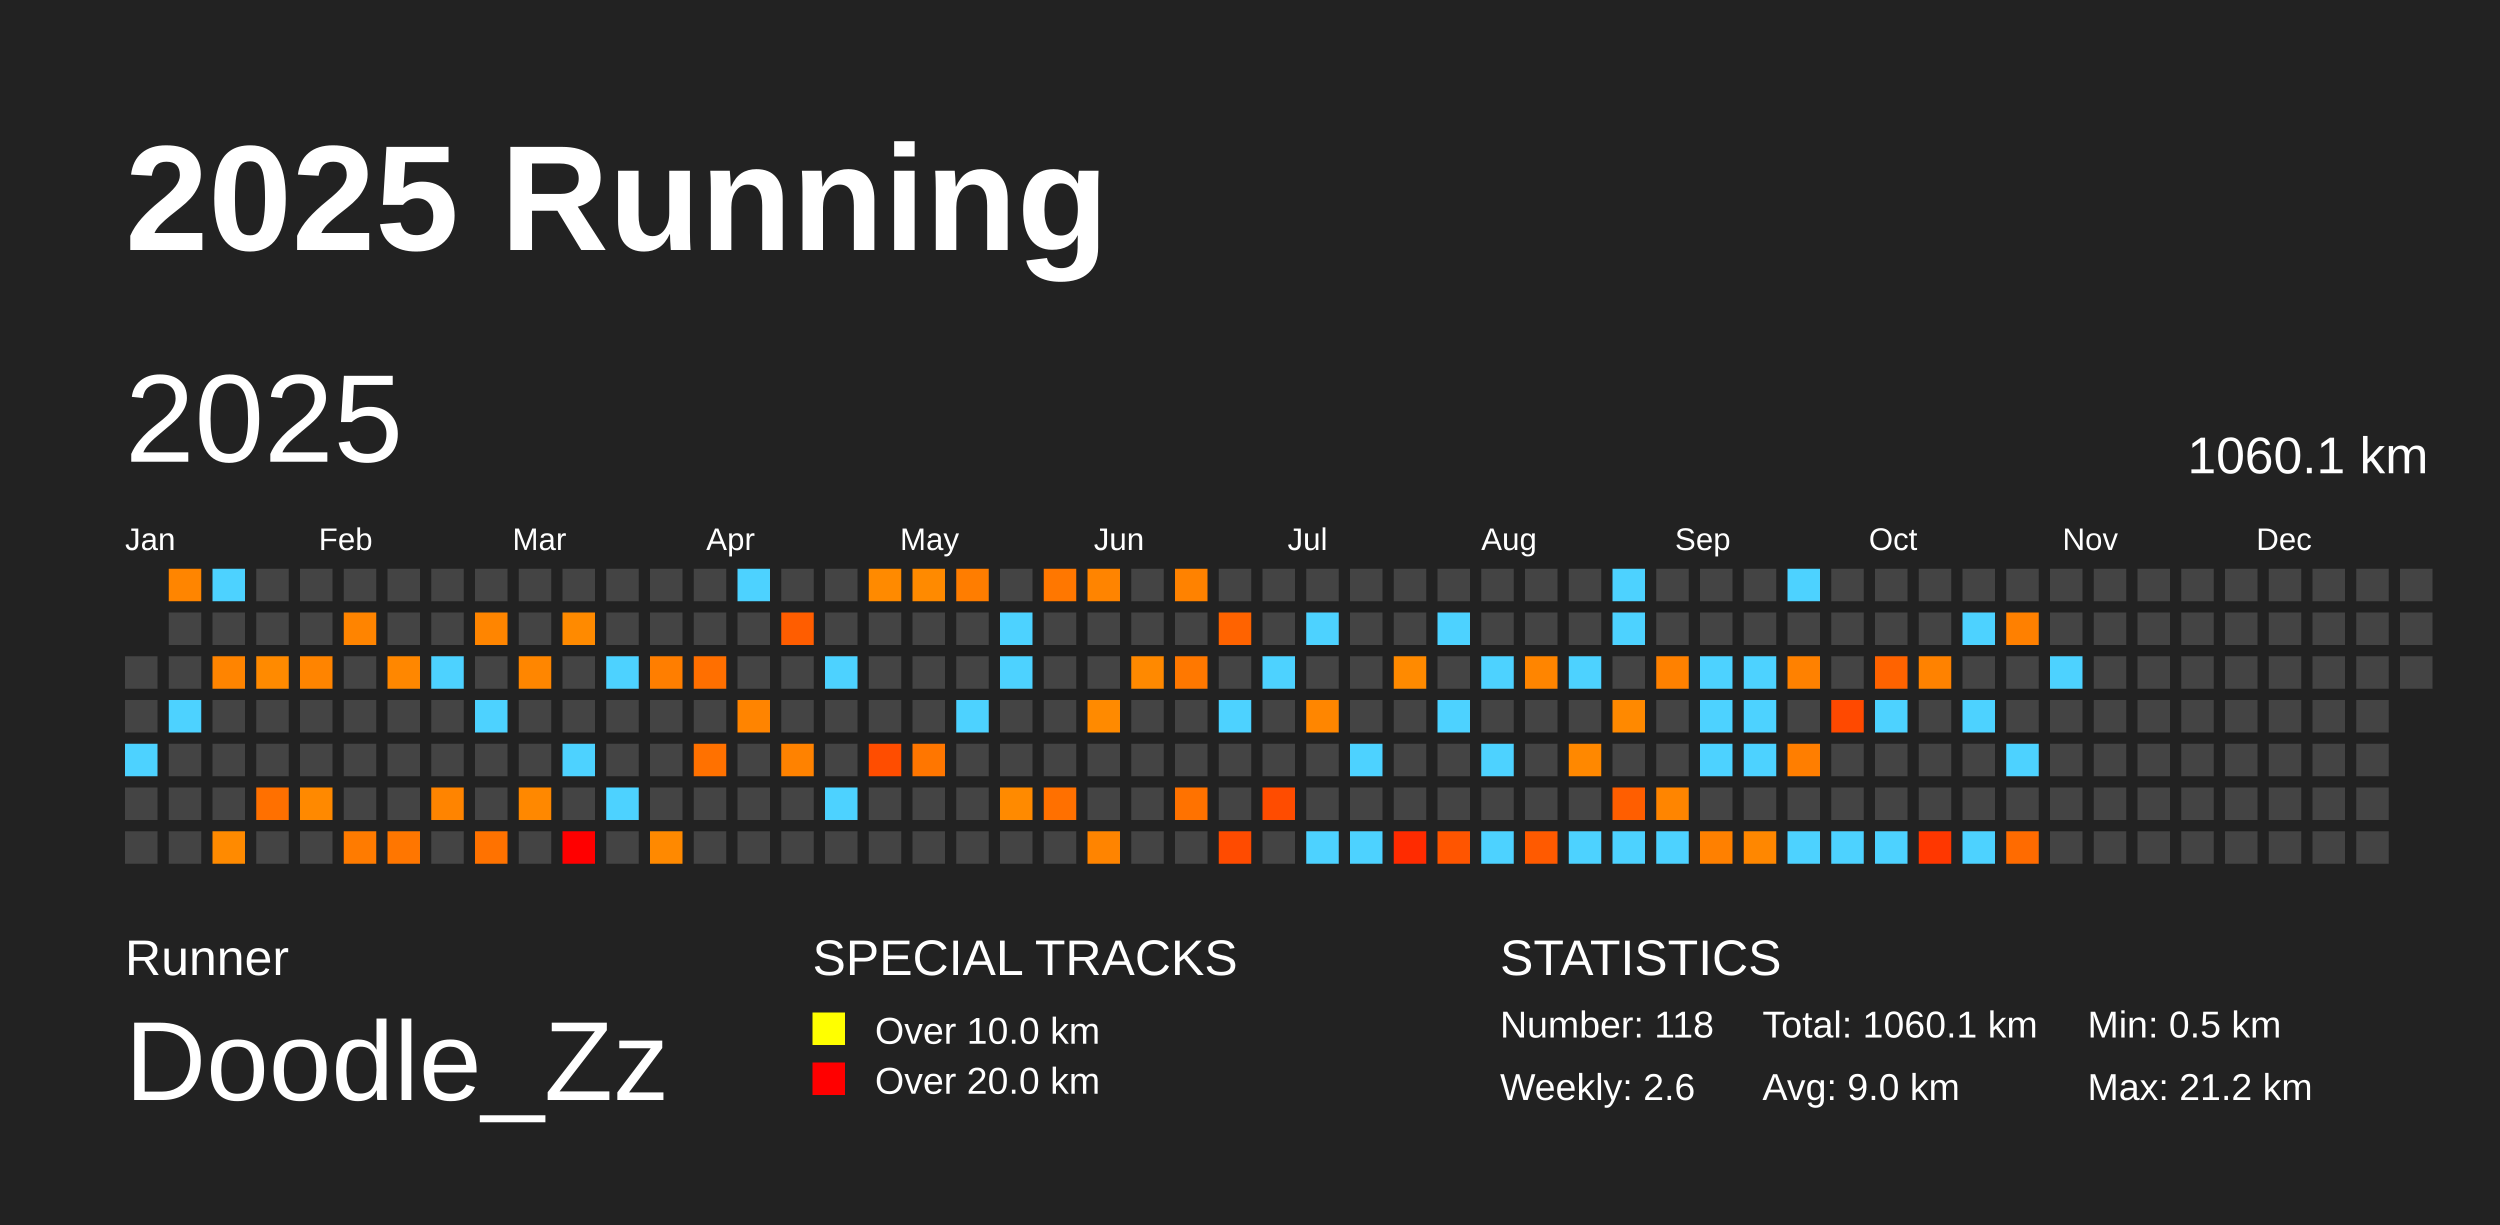
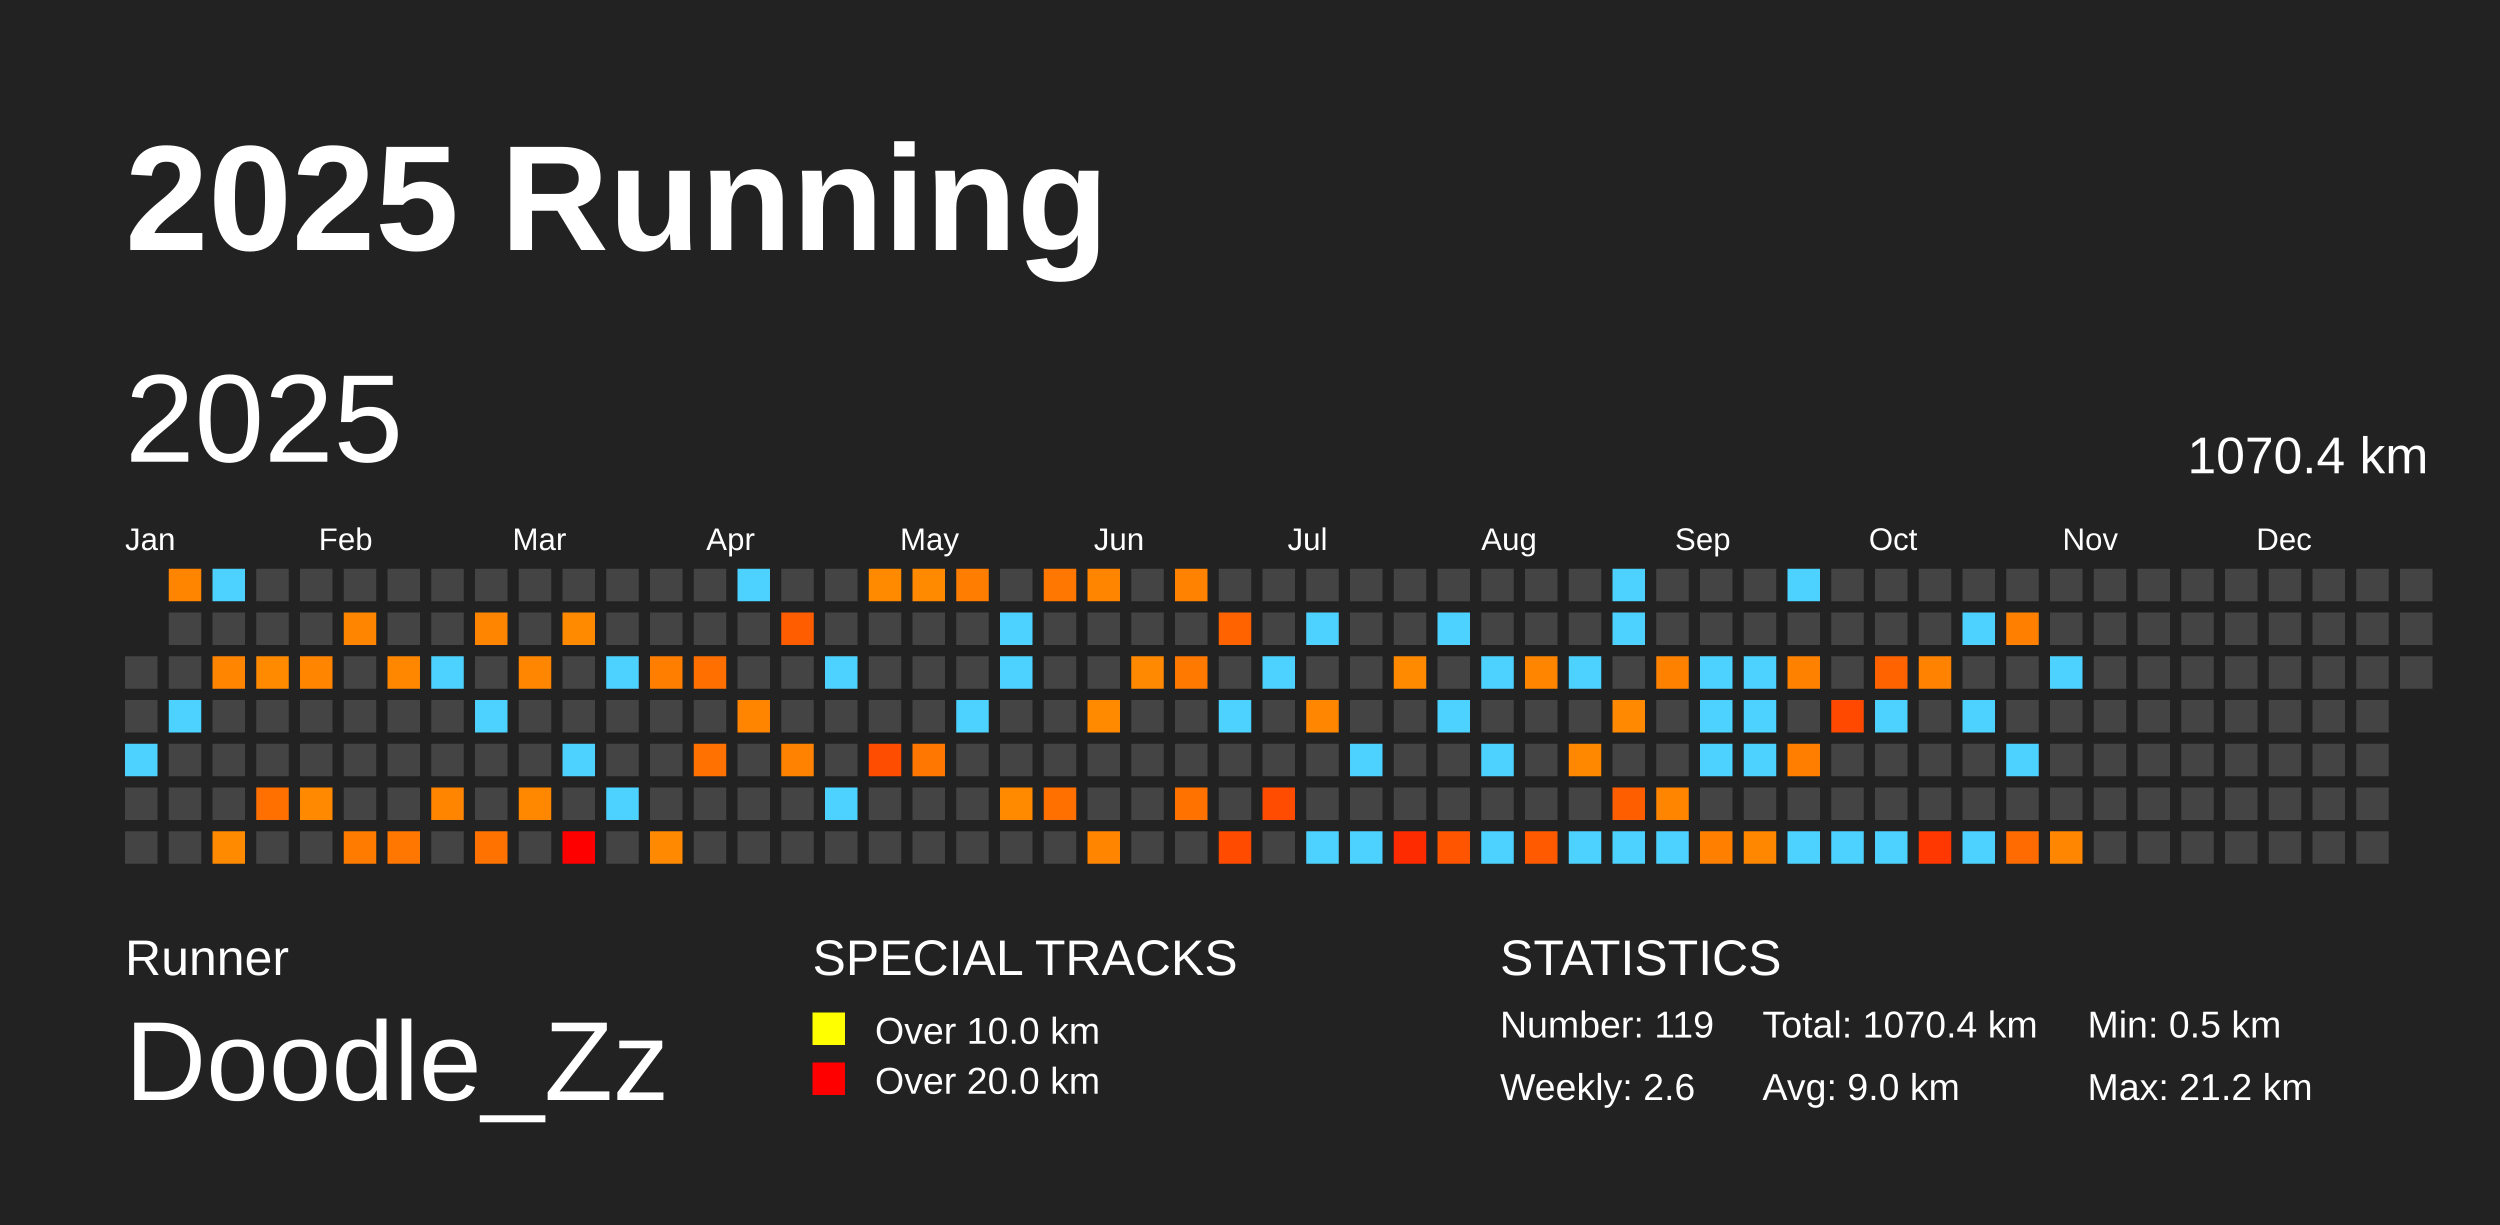
<svg xmlns="http://www.w3.org/2000/svg" baseProfile="full" height="98mm" version="1.1" viewBox="0,0,200,98" width="200mm">
  <defs />
  <rect fill="#222222" height="98" width="200" x="0" y="0" />
  <text fill="#FFFFFF" style="font-size:12px; font-family:Arial; font-weight:bold;" x="10" y="20">2025 Running</text>
  <text fill="#FFFFFF" style="font-size:4px; font-family:Arial" x="10" y="78">Runner</text>
  <text fill="#FFFFFF" style="font-size:9px; font-family:Arial" x="10" y="88">Doodle_Zz</text>
  <text fill="#FFFFFF" style="font-size:4px; font-family:Arial" x="65" y="78">SPECIAL TRACKS</text>
  <rect fill="yellow" height="2.6" width="2.6" x="65" y="81" />
  <text fill="#FFFFFF" style="font-size:3px; font-family:Arial" x="70" y="83.5">Over 10.0 km</text>
  <rect fill="red" height="2.6" width="2.6" x="65" y="85" />
  <text fill="#FFFFFF" style="font-size:3px; font-family:Arial" x="70" y="87.5">Over 20.0 km</text>
  <text fill="#FFFFFF" style="font-size:4px; font-family:Arial" x="120" y="78">STATISTICS</text>
-   <text fill="#FFFFFF" style="font-size:3px; font-family:Arial" x="120" y="83">Number: 118</text>
+   <text fill="#FFFFFF" style="font-size:3px; font-family:Arial" x="120" y="83">Number: 119</text>
  <text fill="#FFFFFF" style="font-size:3px; font-family:Arial" x="120" y="88">Weekly: 2.6</text>
-   <text fill="#FFFFFF" style="font-size:3px; font-family:Arial" x="141" y="83">Total: 1060.1 km</text>
+   <text fill="#FFFFFF" style="font-size:3px; font-family:Arial" x="141" y="83">Total: 1070.4 km</text>
  <text fill="#FFFFFF" style="font-size:3px; font-family:Arial" x="141" y="88">Avg: 9.0 km</text>
  <text fill="#FFFFFF" style="font-size:3px; font-family:Arial" x="167" y="83">Min: 0.5 km</text>
  <text fill="#FFFFFF" style="font-size:3px; font-family:Arial" x="167" y="88">Max: 21.2 km</text>
  <text dominant-baseline="hanging" fill="#FFFFFF" style="font-size:10.0px; font-family:Arial;" x="10" y="30">2025</text>
-   <text dominant-baseline="hanging" fill="#FFFFFF" style="font-size:4.125px; font-family:Arial;" x="175" y="35">1060.1 km</text>
+   <text dominant-baseline="hanging" fill="#FFFFFF" style="font-size:4.125px; font-family:Arial;" x="175" y="35">1070.4 km</text>
  <text fill="#FFFFFF" style="font-size:2.5px; font-family:Arial" x="10.0" y="44">Jan</text>
  <text fill="#FFFFFF" style="font-size:2.5px; font-family:Arial" x="25.5" y="44">Feb</text>
  <text fill="#FFFFFF" style="font-size:2.5px; font-family:Arial" x="41.0" y="44">Mar</text>
  <text fill="#FFFFFF" style="font-size:2.5px; font-family:Arial" x="56.5" y="44">Apr</text>
  <text fill="#FFFFFF" style="font-size:2.5px; font-family:Arial" x="72.0" y="44">May</text>
  <text fill="#FFFFFF" style="font-size:2.5px; font-family:Arial" x="87.5" y="44">Jun</text>
  <text fill="#FFFFFF" style="font-size:2.5px; font-family:Arial" x="103.0" y="44">Jul</text>
  <text fill="#FFFFFF" style="font-size:2.5px; font-family:Arial" x="118.5" y="44">Aug</text>
  <text fill="#FFFFFF" style="font-size:2.5px; font-family:Arial" x="134.0" y="44">Sep</text>
  <text fill="#FFFFFF" style="font-size:2.5px; font-family:Arial" x="149.5" y="44">Oct</text>
  <text fill="#FFFFFF" style="font-size:2.5px; font-family:Arial" x="165.0" y="44">Nov</text>
  <text fill="#FFFFFF" style="font-size:2.5px; font-family:Arial" x="180.5" y="44">Dec</text>
  <rect fill="#444444" height="2.6" width="2.6" x="10.0" y="52.5" />
  <rect fill="#444444" height="2.6" width="2.6" x="10.0" y="56.0" />
  <rect fill="#4dd2ff" height="2.6" width="2.6" x="10.0" y="59.5" />
  <rect fill="#444444" height="2.6" width="2.6" x="10.0" y="63.0" />
  <rect fill="#444444" height="2.6" width="2.6" x="10.0" y="66.5" />
  <rect fill="#ff8500" height="2.6" width="2.6" x="13.5" y="45.5" />
  <rect fill="#444444" height="2.6" width="2.6" x="13.5" y="49.0" />
  <rect fill="#444444" height="2.6" width="2.6" x="13.5" y="52.5" />
  <rect fill="#4dd2ff" height="2.6" width="2.6" x="13.5" y="56.0" />
  <rect fill="#444444" height="2.6" width="2.6" x="13.5" y="59.5" />
  <rect fill="#444444" height="2.6" width="2.6" x="13.5" y="63.0" />
  <rect fill="#444444" height="2.6" width="2.6" x="13.5" y="66.5" />
  <rect fill="#4dd2ff" height="2.6" width="2.6" x="17.0" y="45.5" />
  <rect fill="#444444" height="2.6" width="2.6" x="17.0" y="49.0" />
  <rect fill="#ff8400" height="2.6" width="2.6" x="17.0" y="52.5" />
  <rect fill="#444444" height="2.6" width="2.6" x="17.0" y="56.0" />
  <rect fill="#444444" height="2.6" width="2.6" x="17.0" y="59.5" />
  <rect fill="#444444" height="2.6" width="2.6" x="17.0" y="63.0" />
  <rect fill="#ff8a00" height="2.6" width="2.6" x="17.0" y="66.5" />
  <rect fill="#444444" height="2.6" width="2.6" x="20.5" y="45.5" />
  <rect fill="#444444" height="2.6" width="2.6" x="20.5" y="49.0" />
  <rect fill="#ff8a00" height="2.6" width="2.6" x="20.5" y="52.5" />
  <rect fill="#444444" height="2.6" width="2.6" x="20.5" y="56.0" />
  <rect fill="#444444" height="2.6" width="2.6" x="20.5" y="59.5" />
  <rect fill="#ff7000" height="2.6" width="2.6" x="20.5" y="63.0" />
  <rect fill="#444444" height="2.6" width="2.6" x="20.5" y="66.5" />
  <rect fill="#444444" height="2.6" width="2.6" x="24.0" y="45.5" />
  <rect fill="#444444" height="2.6" width="2.6" x="24.0" y="49.0" />
  <rect fill="#ff8400" height="2.6" width="2.6" x="24.0" y="52.5" />
  <rect fill="#444444" height="2.6" width="2.6" x="24.0" y="56.0" />
  <rect fill="#444444" height="2.6" width="2.6" x="24.0" y="59.5" />
  <rect fill="#ff8900" height="2.6" width="2.6" x="24.0" y="63.0" />
  <rect fill="#444444" height="2.6" width="2.6" x="24.0" y="66.5" />
  <rect fill="#444444" height="2.6" width="2.6" x="27.5" y="45.5" />
  <rect fill="#ff8400" height="2.6" width="2.6" x="27.5" y="49.0" />
  <rect fill="#444444" height="2.6" width="2.6" x="27.5" y="52.5" />
  <rect fill="#444444" height="2.6" width="2.6" x="27.5" y="56.0" />
  <rect fill="#444444" height="2.6" width="2.6" x="27.5" y="59.5" />
  <rect fill="#444444" height="2.6" width="2.6" x="27.5" y="63.0" />
  <rect fill="#ff7b00" height="2.6" width="2.6" x="27.5" y="66.5" />
  <rect fill="#444444" height="2.6" width="2.6" x="31.0" y="45.5" />
  <rect fill="#444444" height="2.6" width="2.6" x="31.0" y="49.0" />
  <rect fill="#ff8700" height="2.6" width="2.6" x="31.0" y="52.5" />
  <rect fill="#444444" height="2.6" width="2.6" x="31.0" y="56.0" />
  <rect fill="#444444" height="2.6" width="2.6" x="31.0" y="59.5" />
  <rect fill="#444444" height="2.6" width="2.6" x="31.0" y="63.0" />
  <rect fill="#ff7600" height="2.6" width="2.6" x="31.0" y="66.5" />
  <rect fill="#444444" height="2.6" width="2.6" x="34.5" y="45.5" />
  <rect fill="#444444" height="2.6" width="2.6" x="34.5" y="49.0" />
  <rect fill="#4dd2ff" height="2.6" width="2.6" x="34.5" y="52.5" />
  <rect fill="#444444" height="2.6" width="2.6" x="34.5" y="56.0" />
  <rect fill="#444444" height="2.6" width="2.6" x="34.5" y="59.5" />
  <rect fill="#ff8400" height="2.6" width="2.6" x="34.5" y="63.0" />
  <rect fill="#444444" height="2.6" width="2.6" x="34.5" y="66.5" />
  <rect fill="#444444" height="2.6" width="2.6" x="38.0" y="45.5" />
  <rect fill="#ff8500" height="2.6" width="2.6" x="38.0" y="49.0" />
  <rect fill="#444444" height="2.6" width="2.6" x="38.0" y="52.5" />
  <rect fill="#4dd2ff" height="2.6" width="2.6" x="38.0" y="56.0" />
  <rect fill="#444444" height="2.6" width="2.6" x="38.0" y="59.5" />
  <rect fill="#444444" height="2.6" width="2.6" x="38.0" y="63.0" />
  <rect fill="#ff7200" height="2.6" width="2.6" x="38.0" y="66.5" />
  <rect fill="#444444" height="2.6" width="2.6" x="41.5" y="45.5" />
  <rect fill="#444444" height="2.6" width="2.6" x="41.5" y="49.0" />
  <rect fill="#ff8600" height="2.6" width="2.6" x="41.5" y="52.5" />
  <rect fill="#444444" height="2.6" width="2.6" x="41.5" y="56.0" />
  <rect fill="#444444" height="2.6" width="2.6" x="41.5" y="59.5" />
  <rect fill="#ff8800" height="2.6" width="2.6" x="41.5" y="63.0" />
  <rect fill="#444444" height="2.6" width="2.6" x="41.5" y="66.5" />
  <rect fill="#444444" height="2.6" width="2.6" x="45.0" y="45.5" />
  <rect fill="#ff8a00" height="2.6" width="2.6" x="45.0" y="49.0" />
  <rect fill="#444444" height="2.6" width="2.6" x="45.0" y="52.5" />
  <rect fill="#444444" height="2.6" width="2.6" x="45.0" y="56.0" />
  <rect fill="#4dd2ff" height="2.6" width="2.6" x="45.0" y="59.5" />
  <rect fill="#444444" height="2.6" width="2.6" x="45.0" y="63.0" />
  <rect fill="red" height="2.6" width="2.6" x="45.0" y="66.5" />
  <rect fill="#444444" height="2.6" width="2.6" x="48.5" y="45.5" />
  <rect fill="#444444" height="2.6" width="2.6" x="48.5" y="49.0" />
  <rect fill="#4dd2ff" height="2.6" width="2.6" x="48.5" y="52.5" />
  <rect fill="#444444" height="2.6" width="2.6" x="48.5" y="56.0" />
  <rect fill="#444444" height="2.6" width="2.6" x="48.5" y="59.5" />
  <rect fill="#4dd2ff" height="2.6" width="2.6" x="48.5" y="63.0" />
  <rect fill="#444444" height="2.6" width="2.6" x="48.5" y="66.5" />
  <rect fill="#444444" height="2.6" width="2.6" x="52.0" y="45.5" />
  <rect fill="#444444" height="2.6" width="2.6" x="52.0" y="49.0" />
  <rect fill="#ff7e00" height="2.6" width="2.6" x="52.0" y="52.5" />
  <rect fill="#444444" height="2.6" width="2.6" x="52.0" y="56.0" />
  <rect fill="#444444" height="2.6" width="2.6" x="52.0" y="59.5" />
  <rect fill="#444444" height="2.6" width="2.6" x="52.0" y="63.0" />
  <rect fill="#ff8900" height="2.6" width="2.6" x="52.0" y="66.5" />
  <rect fill="#444444" height="2.6" width="2.6" x="55.5" y="45.5" />
  <rect fill="#444444" height="2.6" width="2.6" x="55.5" y="49.0" />
  <rect fill="#ff6f00" height="2.6" width="2.6" x="55.5" y="52.5" />
  <rect fill="#444444" height="2.6" width="2.6" x="55.5" y="56.0" />
  <rect fill="#ff7100" height="2.6" width="2.6" x="55.5" y="59.5" />
  <rect fill="#444444" height="2.6" width="2.6" x="55.5" y="63.0" />
  <rect fill="#444444" height="2.6" width="2.6" x="55.5" y="66.5" />
  <rect fill="#4dd2ff" height="2.6" width="2.6" x="59.0" y="45.5" />
  <rect fill="#444444" height="2.6" width="2.6" x="59.0" y="49.0" />
  <rect fill="#444444" height="2.6" width="2.6" x="59.0" y="52.5" />
  <rect fill="#ff8400" height="2.6" width="2.6" x="59.0" y="56.0" />
  <rect fill="#444444" height="2.6" width="2.6" x="59.0" y="59.5" />
  <rect fill="#444444" height="2.6" width="2.6" x="59.0" y="63.0" />
  <rect fill="#444444" height="2.6" width="2.6" x="59.0" y="66.5" />
  <rect fill="#444444" height="2.6" width="2.6" x="62.5" y="45.5" />
  <rect fill="#ff5d00" height="2.6" width="2.6" x="62.5" y="49.0" />
  <rect fill="#444444" height="2.6" width="2.6" x="62.5" y="52.5" />
  <rect fill="#444444" height="2.6" width="2.6" x="62.5" y="56.0" />
  <rect fill="#ff8200" height="2.6" width="2.6" x="62.5" y="59.5" />
  <rect fill="#444444" height="2.6" width="2.6" x="62.5" y="63.0" />
  <rect fill="#444444" height="2.6" width="2.6" x="62.5" y="66.5" />
  <rect fill="#444444" height="2.6" width="2.6" x="66.0" y="45.5" />
  <rect fill="#444444" height="2.6" width="2.6" x="66.0" y="49.0" />
  <rect fill="#4dd2ff" height="2.6" width="2.6" x="66.0" y="52.5" />
  <rect fill="#444444" height="2.6" width="2.6" x="66.0" y="56.0" />
  <rect fill="#444444" height="2.6" width="2.6" x="66.0" y="59.5" />
  <rect fill="#4dd2ff" height="2.6" width="2.6" x="66.0" y="63.0" />
  <rect fill="#444444" height="2.6" width="2.6" x="66.0" y="66.5" />
  <rect fill="#ff8a00" height="2.6" width="2.6" x="69.5" y="45.5" />
  <rect fill="#444444" height="2.6" width="2.6" x="69.5" y="49.0" />
  <rect fill="#444444" height="2.6" width="2.6" x="69.5" y="52.5" />
  <rect fill="#444444" height="2.6" width="2.6" x="69.5" y="56.0" />
  <rect fill="#ff4d00" height="2.6" width="2.6" x="69.5" y="59.5" />
  <rect fill="#444444" height="2.6" width="2.6" x="69.5" y="63.0" />
  <rect fill="#444444" height="2.6" width="2.6" x="69.5" y="66.5" />
  <rect fill="#ff8a00" height="2.6" width="2.6" x="73.0" y="45.5" />
  <rect fill="#444444" height="2.6" width="2.6" x="73.0" y="49.0" />
  <rect fill="#444444" height="2.6" width="2.6" x="73.0" y="52.5" />
  <rect fill="#444444" height="2.6" width="2.6" x="73.0" y="56.0" />
  <rect fill="#ff7600" height="2.6" width="2.6" x="73.0" y="59.5" />
  <rect fill="#444444" height="2.6" width="2.6" x="73.0" y="63.0" />
  <rect fill="#444444" height="2.6" width="2.6" x="73.0" y="66.5" />
  <rect fill="#ff7d00" height="2.6" width="2.6" x="76.5" y="45.5" />
  <rect fill="#444444" height="2.6" width="2.6" x="76.5" y="49.0" />
  <rect fill="#444444" height="2.6" width="2.6" x="76.5" y="52.5" />
  <rect fill="#4dd2ff" height="2.6" width="2.6" x="76.5" y="56.0" />
  <rect fill="#444444" height="2.6" width="2.6" x="76.5" y="59.5" />
  <rect fill="#444444" height="2.6" width="2.6" x="76.5" y="63.0" />
  <rect fill="#444444" height="2.6" width="2.6" x="76.5" y="66.5" />
  <rect fill="#444444" height="2.6" width="2.6" x="80.0" y="45.5" />
  <rect fill="#4dd2ff" height="2.6" width="2.6" x="80.0" y="49.0" />
  <rect fill="#4dd2ff" height="2.6" width="2.6" x="80.0" y="52.5" />
  <rect fill="#444444" height="2.6" width="2.6" x="80.0" y="56.0" />
  <rect fill="#444444" height="2.6" width="2.6" x="80.0" y="59.5" />
  <rect fill="#ff8a00" height="2.6" width="2.6" x="80.0" y="63.0" />
  <rect fill="#444444" height="2.6" width="2.6" x="80.0" y="66.5" />
  <rect fill="#ff7700" height="2.6" width="2.6" x="83.5" y="45.5" />
  <rect fill="#444444" height="2.6" width="2.6" x="83.5" y="49.0" />
  <rect fill="#444444" height="2.6" width="2.6" x="83.5" y="52.5" />
  <rect fill="#444444" height="2.6" width="2.6" x="83.5" y="56.0" />
  <rect fill="#444444" height="2.6" width="2.6" x="83.5" y="59.5" />
  <rect fill="#ff7000" height="2.6" width="2.6" x="83.5" y="63.0" />
  <rect fill="#444444" height="2.6" width="2.6" x="83.5" y="66.5" />
  <rect fill="#ff8400" height="2.6" width="2.6" x="87.0" y="45.5" />
  <rect fill="#444444" height="2.6" width="2.6" x="87.0" y="49.0" />
  <rect fill="#444444" height="2.6" width="2.6" x="87.0" y="52.5" />
  <rect fill="#ff8a00" height="2.6" width="2.6" x="87.0" y="56.0" />
  <rect fill="#444444" height="2.6" width="2.6" x="87.0" y="59.5" />
  <rect fill="#444444" height="2.6" width="2.6" x="87.0" y="63.0" />
  <rect fill="#ff8400" height="2.6" width="2.6" x="87.0" y="66.5" />
  <rect fill="#444444" height="2.6" width="2.6" x="90.5" y="45.5" />
  <rect fill="#444444" height="2.6" width="2.6" x="90.5" y="49.0" />
  <rect fill="#ff8900" height="2.6" width="2.6" x="90.5" y="52.5" />
  <rect fill="#444444" height="2.6" width="2.6" x="90.5" y="56.0" />
  <rect fill="#444444" height="2.6" width="2.6" x="90.5" y="59.5" />
  <rect fill="#444444" height="2.6" width="2.6" x="90.5" y="63.0" />
  <rect fill="#444444" height="2.6" width="2.6" x="90.5" y="66.5" />
  <rect fill="#ff8200" height="2.6" width="2.6" x="94.0" y="45.5" />
  <rect fill="#444444" height="2.6" width="2.6" x="94.0" y="49.0" />
  <rect fill="#ff7800" height="2.6" width="2.6" x="94.0" y="52.5" />
  <rect fill="#444444" height="2.6" width="2.6" x="94.0" y="56.0" />
  <rect fill="#444444" height="2.6" width="2.6" x="94.0" y="59.5" />
  <rect fill="#ff7200" height="2.6" width="2.6" x="94.0" y="63.0" />
  <rect fill="#444444" height="2.6" width="2.6" x="94.0" y="66.5" />
  <rect fill="#444444" height="2.6" width="2.6" x="97.5" y="45.5" />
  <rect fill="#ff6300" height="2.6" width="2.6" x="97.5" y="49.0" />
  <rect fill="#444444" height="2.6" width="2.6" x="97.5" y="52.5" />
  <rect fill="#4dd2ff" height="2.6" width="2.6" x="97.5" y="56.0" />
  <rect fill="#444444" height="2.6" width="2.6" x="97.5" y="59.5" />
  <rect fill="#444444" height="2.6" width="2.6" x="97.5" y="63.0" />
  <rect fill="#ff4b00" height="2.6" width="2.6" x="97.5" y="66.5" />
  <rect fill="#444444" height="2.6" width="2.6" x="101.0" y="45.5" />
  <rect fill="#444444" height="2.6" width="2.6" x="101.0" y="49.0" />
  <rect fill="#4dd2ff" height="2.6" width="2.6" x="101.0" y="52.5" />
  <rect fill="#444444" height="2.6" width="2.6" x="101.0" y="56.0" />
  <rect fill="#444444" height="2.6" width="2.6" x="101.0" y="59.5" />
  <rect fill="#ff4c00" height="2.6" width="2.6" x="101.0" y="63.0" />
  <rect fill="#444444" height="2.6" width="2.6" x="101.0" y="66.5" />
  <rect fill="#444444" height="2.6" width="2.6" x="104.5" y="45.5" />
  <rect fill="#4dd2ff" height="2.6" width="2.6" x="104.5" y="49.0" />
  <rect fill="#444444" height="2.6" width="2.6" x="104.5" y="52.5" />
  <rect fill="#ff8600" height="2.6" width="2.6" x="104.5" y="56.0" />
  <rect fill="#444444" height="2.6" width="2.6" x="104.5" y="59.5" />
  <rect fill="#444444" height="2.6" width="2.6" x="104.5" y="63.0" />
  <rect fill="#4dd2ff" height="2.6" width="2.6" x="104.5" y="66.5" />
  <rect fill="#444444" height="2.6" width="2.6" x="108.0" y="45.5" />
  <rect fill="#444444" height="2.6" width="2.6" x="108.0" y="49.0" />
  <rect fill="#444444" height="2.6" width="2.6" x="108.0" y="52.5" />
  <rect fill="#444444" height="2.6" width="2.6" x="108.0" y="56.0" />
  <rect fill="#4dd2ff" height="2.6" width="2.6" x="108.0" y="59.5" />
  <rect fill="#444444" height="2.6" width="2.6" x="108.0" y="63.0" />
  <rect fill="#4dd2ff" height="2.6" width="2.6" x="108.0" y="66.5" />
  <rect fill="#444444" height="2.6" width="2.6" x="111.5" y="45.5" />
  <rect fill="#444444" height="2.6" width="2.6" x="111.5" y="49.0" />
  <rect fill="#ff8a00" height="2.6" width="2.6" x="111.5" y="52.5" />
  <rect fill="#444444" height="2.6" width="2.6" x="111.5" y="56.0" />
  <rect fill="#444444" height="2.6" width="2.6" x="111.5" y="59.5" />
  <rect fill="#444444" height="2.6" width="2.6" x="111.5" y="63.0" />
  <rect fill="#ff2b00" height="2.6" width="2.6" x="111.5" y="66.5" />
  <rect fill="#444444" height="2.6" width="2.6" x="115.0" y="45.5" />
  <rect fill="#4dd2ff" height="2.6" width="2.6" x="115.0" y="49.0" />
  <rect fill="#444444" height="2.6" width="2.6" x="115.0" y="52.5" />
  <rect fill="#4dd2ff" height="2.6" width="2.6" x="115.0" y="56.0" />
  <rect fill="#444444" height="2.6" width="2.6" x="115.0" y="59.5" />
  <rect fill="#444444" height="2.6" width="2.6" x="115.0" y="63.0" />
  <rect fill="#ff5500" height="2.6" width="2.6" x="115.0" y="66.5" />
  <rect fill="#444444" height="2.6" width="2.6" x="118.5" y="45.5" />
  <rect fill="#444444" height="2.6" width="2.6" x="118.5" y="49.0" />
  <rect fill="#4dd2ff" height="2.6" width="2.6" x="118.5" y="52.5" />
  <rect fill="#444444" height="2.6" width="2.6" x="118.5" y="56.0" />
  <rect fill="#4dd2ff" height="2.6" width="2.6" x="118.5" y="59.5" />
  <rect fill="#444444" height="2.6" width="2.6" x="118.5" y="63.0" />
  <rect fill="#4dd2ff" height="2.6" width="2.6" x="118.5" y="66.5" />
  <rect fill="#444444" height="2.6" width="2.6" x="122.0" y="45.5" />
  <rect fill="#444444" height="2.6" width="2.6" x="122.0" y="49.0" />
  <rect fill="#ff8500" height="2.6" width="2.6" x="122.0" y="52.5" />
  <rect fill="#444444" height="2.6" width="2.6" x="122.0" y="56.0" />
  <rect fill="#444444" height="2.6" width="2.6" x="122.0" y="59.5" />
  <rect fill="#444444" height="2.6" width="2.6" x="122.0" y="63.0" />
  <rect fill="#ff5a00" height="2.6" width="2.6" x="122.0" y="66.5" />
  <rect fill="#444444" height="2.6" width="2.6" x="125.5" y="45.5" />
  <rect fill="#444444" height="2.6" width="2.6" x="125.5" y="49.0" />
  <rect fill="#4dd2ff" height="2.6" width="2.6" x="125.5" y="52.5" />
  <rect fill="#444444" height="2.6" width="2.6" x="125.5" y="56.0" />
  <rect fill="#ff8800" height="2.6" width="2.6" x="125.5" y="59.5" />
  <rect fill="#444444" height="2.6" width="2.6" x="125.5" y="63.0" />
  <rect fill="#4dd2ff" height="2.6" width="2.6" x="125.5" y="66.5" />
  <rect fill="#4dd2ff" height="2.6" width="2.6" x="129.0" y="45.5" />
  <rect fill="#4dd2ff" height="2.6" width="2.6" x="129.0" y="49.0" />
  <rect fill="#444444" height="2.6" width="2.6" x="129.0" y="52.5" />
  <rect fill="#ff8900" height="2.6" width="2.6" x="129.0" y="56.0" />
  <rect fill="#444444" height="2.6" width="2.6" x="129.0" y="59.5" />
  <rect fill="#ff5e00" height="2.6" width="2.6" x="129.0" y="63.0" />
  <rect fill="#4dd2ff" height="2.6" width="2.6" x="129.0" y="66.5" />
  <rect fill="#444444" height="2.6" width="2.6" x="132.5" y="45.5" />
  <rect fill="#444444" height="2.6" width="2.6" x="132.5" y="49.0" />
  <rect fill="#ff8100" height="2.6" width="2.6" x="132.5" y="52.5" />
  <rect fill="#444444" height="2.6" width="2.6" x="132.5" y="56.0" />
  <rect fill="#444444" height="2.6" width="2.6" x="132.5" y="59.5" />
  <rect fill="#ff8500" height="2.6" width="2.6" x="132.5" y="63.0" />
  <rect fill="#4dd2ff" height="2.6" width="2.6" x="132.5" y="66.5" />
  <rect fill="#444444" height="2.6" width="2.6" x="136.0" y="45.5" />
  <rect fill="#444444" height="2.6" width="2.6" x="136.0" y="49.0" />
  <rect fill="#4dd2ff" height="2.6" width="2.6" x="136.0" y="52.5" />
  <rect fill="#4dd2ff" height="2.6" width="2.6" x="136.0" y="56.0" />
  <rect fill="#4dd2ff" height="2.6" width="2.6" x="136.0" y="59.5" />
  <rect fill="#444444" height="2.6" width="2.6" x="136.0" y="63.0" />
  <rect fill="#ff8000" height="2.6" width="2.6" x="136.0" y="66.5" />
  <rect fill="#444444" height="2.6" width="2.6" x="139.5" y="45.5" />
  <rect fill="#444444" height="2.6" width="2.6" x="139.5" y="49.0" />
  <rect fill="#4dd2ff" height="2.6" width="2.6" x="139.5" y="52.5" />
  <rect fill="#4dd2ff" height="2.6" width="2.6" x="139.5" y="56.0" />
  <rect fill="#4dd2ff" height="2.6" width="2.6" x="139.5" y="59.5" />
  <rect fill="#444444" height="2.6" width="2.6" x="139.5" y="63.0" />
  <rect fill="#ff8700" height="2.6" width="2.6" x="139.5" y="66.5" />
  <rect fill="#4dd2ff" height="2.6" width="2.6" x="143.0" y="45.5" />
  <rect fill="#444444" height="2.6" width="2.6" x="143.0" y="49.0" />
  <rect fill="#ff8100" height="2.6" width="2.6" x="143.0" y="52.5" />
  <rect fill="#444444" height="2.6" width="2.6" x="143.0" y="56.0" />
  <rect fill="#ff7e00" height="2.6" width="2.6" x="143.0" y="59.5" />
  <rect fill="#444444" height="2.6" width="2.6" x="143.0" y="63.0" />
  <rect fill="#4dd2ff" height="2.6" width="2.6" x="143.0" y="66.5" />
  <rect fill="#444444" height="2.6" width="2.6" x="146.5" y="45.5" />
  <rect fill="#444444" height="2.6" width="2.6" x="146.5" y="49.0" />
  <rect fill="#444444" height="2.6" width="2.6" x="146.5" y="52.5" />
  <rect fill="#ff4900" height="2.6" width="2.6" x="146.5" y="56.0" />
  <rect fill="#444444" height="2.6" width="2.6" x="146.5" y="59.5" />
  <rect fill="#444444" height="2.6" width="2.6" x="146.5" y="63.0" />
  <rect fill="#4dd2ff" height="2.6" width="2.6" x="146.5" y="66.5" />
  <rect fill="#444444" height="2.6" width="2.6" x="150.0" y="45.5" />
  <rect fill="#444444" height="2.6" width="2.6" x="150.0" y="49.0" />
  <rect fill="#ff6300" height="2.6" width="2.6" x="150.0" y="52.5" />
  <rect fill="#4dd2ff" height="2.6" width="2.6" x="150.0" y="56.0" />
  <rect fill="#444444" height="2.6" width="2.6" x="150.0" y="59.5" />
  <rect fill="#444444" height="2.6" width="2.6" x="150.0" y="63.0" />
  <rect fill="#4dd2ff" height="2.6" width="2.6" x="150.0" y="66.5" />
  <rect fill="#444444" height="2.6" width="2.6" x="153.5" y="45.5" />
  <rect fill="#444444" height="2.6" width="2.6" x="153.5" y="49.0" />
  <rect fill="#ff8200" height="2.6" width="2.6" x="153.5" y="52.5" />
  <rect fill="#444444" height="2.6" width="2.6" x="153.5" y="56.0" />
  <rect fill="#444444" height="2.6" width="2.6" x="153.5" y="59.5" />
  <rect fill="#444444" height="2.6" width="2.6" x="153.5" y="63.0" />
  <rect fill="#ff3700" height="2.6" width="2.6" x="153.5" y="66.5" />
  <rect fill="#444444" height="2.6" width="2.6" x="157.0" y="45.5" />
  <rect fill="#4dd2ff" height="2.6" width="2.6" x="157.0" y="49.0" />
  <rect fill="#444444" height="2.6" width="2.6" x="157.0" y="52.5" />
  <rect fill="#4dd2ff" height="2.6" width="2.6" x="157.0" y="56.0" />
  <rect fill="#444444" height="2.6" width="2.6" x="157.0" y="59.5" />
  <rect fill="#444444" height="2.6" width="2.6" x="157.0" y="63.0" />
  <rect fill="#4dd2ff" height="2.6" width="2.6" x="157.0" y="66.5" />
  <rect fill="#444444" height="2.6" width="2.6" x="160.5" y="45.5" />
  <rect fill="#ff8000" height="2.6" width="2.6" x="160.5" y="49.0" />
  <rect fill="#444444" height="2.6" width="2.6" x="160.5" y="52.5" />
  <rect fill="#444444" height="2.6" width="2.6" x="160.5" y="56.0" />
  <rect fill="#4dd2ff" height="2.6" width="2.6" x="160.5" y="59.5" />
  <rect fill="#444444" height="2.6" width="2.6" x="160.5" y="63.0" />
  <rect fill="#ff6b00" height="2.6" width="2.6" x="160.5" y="66.5" />
  <rect fill="#444444" height="2.6" width="2.6" x="164.0" y="45.5" />
  <rect fill="#444444" height="2.6" width="2.6" x="164.0" y="49.0" />
  <rect fill="#4dd2ff" height="2.6" width="2.6" x="164.0" y="52.5" />
  <rect fill="#444444" height="2.6" width="2.6" x="164.0" y="56.0" />
  <rect fill="#444444" height="2.6" width="2.6" x="164.0" y="59.5" />
  <rect fill="#444444" height="2.6" width="2.6" x="164.0" y="63.0" />
-   <rect fill="#444444" height="2.6" width="2.6" x="164.0" y="66.5" />
+   <rect fill="#ff8600" height="2.6" width="2.6" x="164.0" y="66.5" />
  <rect fill="#444444" height="2.6" width="2.6" x="167.5" y="45.5" />
  <rect fill="#444444" height="2.6" width="2.6" x="167.5" y="49.0" />
  <rect fill="#444444" height="2.6" width="2.6" x="167.5" y="52.5" />
  <rect fill="#444444" height="2.6" width="2.6" x="167.5" y="56.0" />
  <rect fill="#444444" height="2.6" width="2.6" x="167.5" y="59.5" />
  <rect fill="#444444" height="2.6" width="2.6" x="167.5" y="63.0" />
  <rect fill="#444444" height="2.6" width="2.6" x="167.5" y="66.5" />
  <rect fill="#444444" height="2.6" width="2.6" x="171.0" y="45.5" />
  <rect fill="#444444" height="2.6" width="2.6" x="171.0" y="49.0" />
  <rect fill="#444444" height="2.6" width="2.6" x="171.0" y="52.5" />
  <rect fill="#444444" height="2.6" width="2.6" x="171.0" y="56.0" />
  <rect fill="#444444" height="2.6" width="2.6" x="171.0" y="59.5" />
  <rect fill="#444444" height="2.6" width="2.6" x="171.0" y="63.0" />
  <rect fill="#444444" height="2.6" width="2.6" x="171.0" y="66.5" />
  <rect fill="#444444" height="2.6" width="2.6" x="174.5" y="45.5" />
  <rect fill="#444444" height="2.6" width="2.6" x="174.5" y="49.0" />
  <rect fill="#444444" height="2.6" width="2.6" x="174.5" y="52.5" />
  <rect fill="#444444" height="2.6" width="2.6" x="174.5" y="56.0" />
  <rect fill="#444444" height="2.6" width="2.6" x="174.5" y="59.5" />
  <rect fill="#444444" height="2.6" width="2.6" x="174.5" y="63.0" />
  <rect fill="#444444" height="2.6" width="2.6" x="174.5" y="66.5" />
  <rect fill="#444444" height="2.6" width="2.6" x="178.0" y="45.5" />
  <rect fill="#444444" height="2.6" width="2.6" x="178.0" y="49.0" />
  <rect fill="#444444" height="2.6" width="2.6" x="178.0" y="52.5" />
  <rect fill="#444444" height="2.6" width="2.6" x="178.0" y="56.0" />
  <rect fill="#444444" height="2.6" width="2.6" x="178.0" y="59.5" />
  <rect fill="#444444" height="2.6" width="2.6" x="178.0" y="63.0" />
  <rect fill="#444444" height="2.6" width="2.6" x="178.0" y="66.5" />
  <rect fill="#444444" height="2.6" width="2.6" x="181.5" y="45.5" />
  <rect fill="#444444" height="2.6" width="2.6" x="181.5" y="49.0" />
  <rect fill="#444444" height="2.6" width="2.6" x="181.5" y="52.5" />
  <rect fill="#444444" height="2.6" width="2.6" x="181.5" y="56.0" />
  <rect fill="#444444" height="2.6" width="2.6" x="181.5" y="59.5" />
  <rect fill="#444444" height="2.6" width="2.6" x="181.5" y="63.0" />
  <rect fill="#444444" height="2.6" width="2.6" x="181.5" y="66.5" />
  <rect fill="#444444" height="2.6" width="2.6" x="185.0" y="45.5" />
  <rect fill="#444444" height="2.6" width="2.6" x="185.0" y="49.0" />
  <rect fill="#444444" height="2.6" width="2.6" x="185.0" y="52.5" />
  <rect fill="#444444" height="2.6" width="2.6" x="185.0" y="56.0" />
  <rect fill="#444444" height="2.6" width="2.6" x="185.0" y="59.5" />
  <rect fill="#444444" height="2.6" width="2.6" x="185.0" y="63.0" />
  <rect fill="#444444" height="2.6" width="2.6" x="185.0" y="66.5" />
  <rect fill="#444444" height="2.6" width="2.6" x="188.5" y="45.5" />
  <rect fill="#444444" height="2.6" width="2.6" x="188.5" y="49.0" />
  <rect fill="#444444" height="2.6" width="2.6" x="188.5" y="52.5" />
  <rect fill="#444444" height="2.6" width="2.6" x="188.5" y="56.0" />
  <rect fill="#444444" height="2.6" width="2.6" x="188.5" y="59.5" />
  <rect fill="#444444" height="2.6" width="2.6" x="188.5" y="63.0" />
  <rect fill="#444444" height="2.6" width="2.6" x="188.5" y="66.5" />
  <rect fill="#444444" height="2.6" width="2.6" x="192.0" y="45.5" />
  <rect fill="#444444" height="2.6" width="2.6" x="192.0" y="49.0" />
  <rect fill="#444444" height="2.6" width="2.6" x="192.0" y="52.5" />
</svg>
